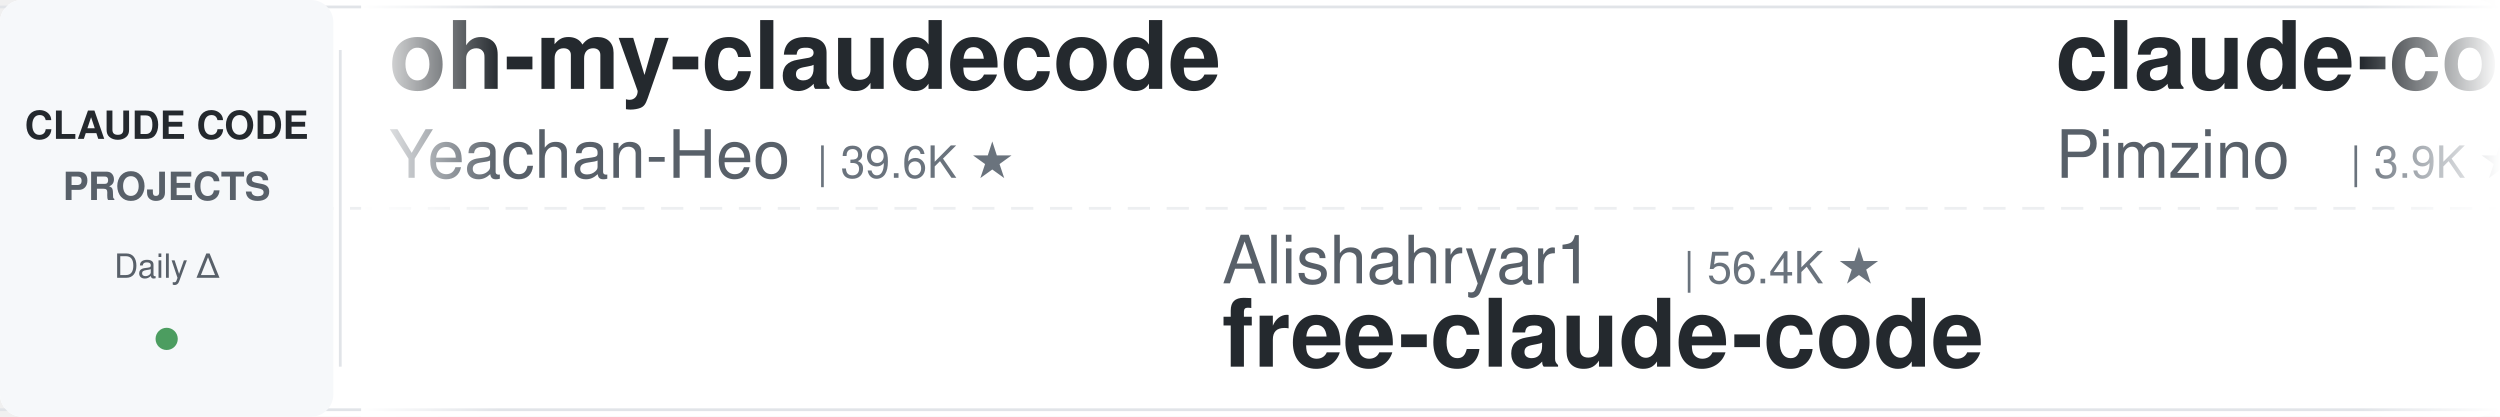
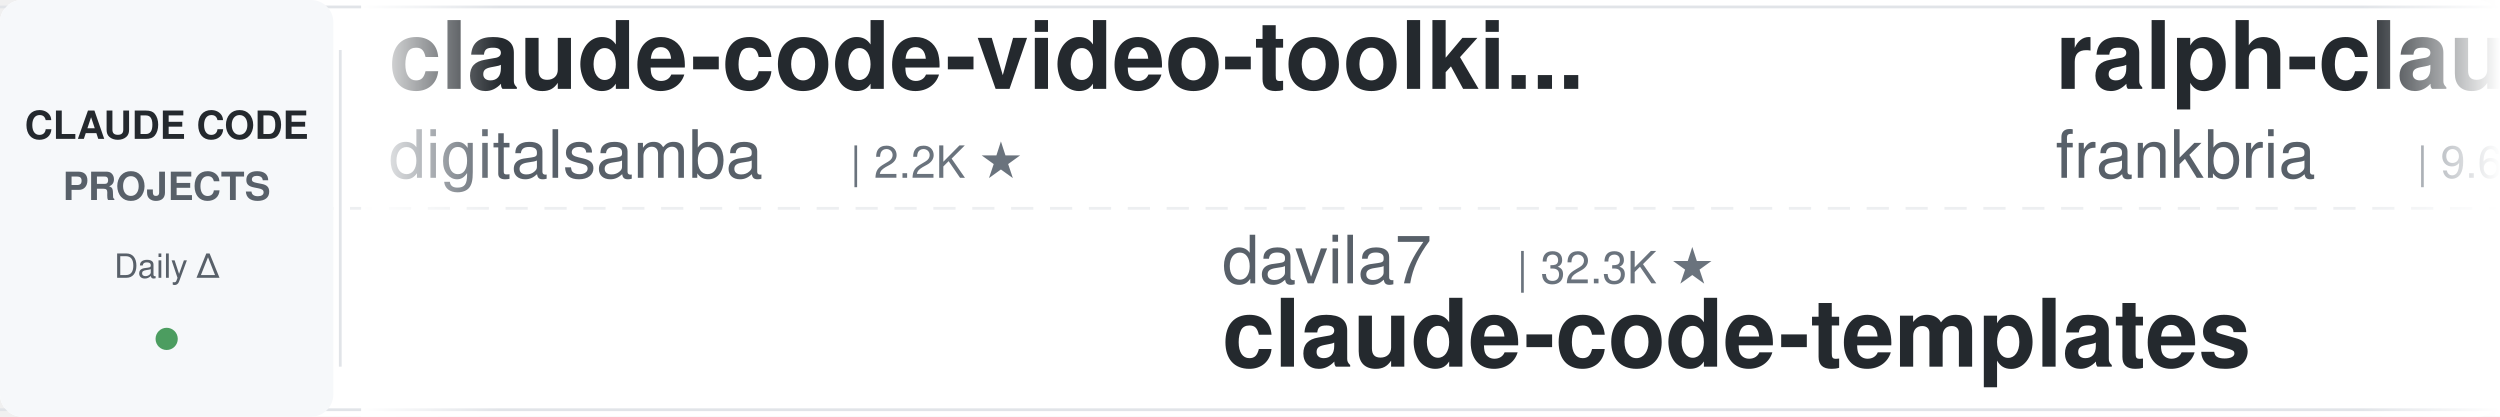
<svg xmlns="http://www.w3.org/2000/svg" width="900" height="150">
  <defs>
    <linearGradient id="leftFade" x1="0%" y1="0%" x2="100%" y2="0%">
      <stop offset="0%" style="stop-color:#ffffff;stop-opacity:1" />
      <stop offset="100%" style="stop-color:#ffffff;stop-opacity:0" />
    </linearGradient>
    <linearGradient id="rightFade" x1="0%" y1="0%" x2="100%" y2="0%">
      <stop offset="0%" style="stop-color:#ffffff;stop-opacity:0" />
      <stop offset="100%" style="stop-color:#ffffff;stop-opacity:1" />
    </linearGradient>
  </defs>
  <rect width="900" height="150" fill="#ffffff" rx="8" />
  <rect x="0" y="2" width="900" height="1" fill="#e1e4e8" />
  <rect x="0" y="147" width="900" height="1" fill="#e1e4e8" />
  <line x1="0" y1="75" x2="900" y2="75" stroke="#e1e4e8" stroke-width="1" stroke-dasharray="8 6" opacity="0.6" />
  <rect x="0" y="0" width="120" height="150" fill="#f6f8fa" rx="8" />
  <text x="60" y="50" font-family="-apple-system, BlinkMacSystemFont, 'Segoe UI', Helvetica, Arial, sans-serif" font-size="14" font-weight="600" fill="#24292e" text-anchor="middle">CLAUDE CODE</text>
  <text x="60" y="72" font-family="-apple-system, BlinkMacSystemFont, 'Segoe UI', Helvetica, Arial, sans-serif" font-size="14" font-weight="600" fill="#586069" text-anchor="middle">PROJECTS</text>
  <text x="60" y="100" font-family="-apple-system, BlinkMacSystemFont, 'Segoe UI', Helvetica, Arial, sans-serif" font-size="12" font-weight="500" fill="#586069" text-anchor="middle">Daily Δ</text>
  <circle cx="60" cy="122" r="4" fill="#22863a" opacity="0.8" />
  <rect x="122" y="18" width="1" height="114" fill="#e1e4e8" />
  <clipPath id="tickerClip">
    <rect x="130" y="0" width="770" height="150" />
  </clipPath>
  <g clip-path="url(#tickerClip)">
    <g id="tickerItems">
      <animateTransform attributeName="transform" attributeType="XML" type="translate" from="0 0" to="-3000 0" dur="54s" repeatCount="indefinite" />
      <g transform="translate(0, 0)">
-         <text x="140" y="32" font-family="-apple-system, BlinkMacSystemFont, 'Segoe UI', Helvetica, Arial, sans-serif" font-size="34" font-weight="600" fill="#24292e">oh-my-claudecode</text>
-         <text x="140" y="64" font-family="-apple-system, BlinkMacSystemFont, 'Segoe UI', Helvetica, Arial, sans-serif" font-size="24" font-weight="400" fill="#586069">Yeachan-Heo</text>
-         <text x="294" y="64" font-family="-apple-system, BlinkMacSystemFont, 'Segoe UI', Helvetica, Arial, sans-serif" font-size="16" font-weight="500" fill="#6a737d">| 39.6K ★</text>
+         <text x="140" y="32" font-family="-apple-system, BlinkMacSystemFont, 'Segoe UI', Helvetica, Arial, sans-serif" font-size="34" font-weight="600" fill="#24292e">claude-code-video-toolki...</text>
+         <text x="140" y="64" font-family="-apple-system, BlinkMacSystemFont, 'Segoe UI', Helvetica, Arial, sans-serif" font-size="24" font-weight="400" fill="#586069">digitalsamba</text>
+         <text x="306" y="64" font-family="-apple-system, BlinkMacSystemFont, 'Segoe UI', Helvetica, Arial, sans-serif" font-size="16" font-weight="500" fill="#6a737d">| 2.2K ★</text>
      </g>
      <g transform="translate(300, 0)">
-         <text x="140" y="102" font-family="-apple-system, BlinkMacSystemFont, 'Segoe UI', Helvetica, Arial, sans-serif" font-size="24" font-weight="400" fill="#586069">Alishahryar1</text>
-         <text x="306" y="102" font-family="-apple-system, BlinkMacSystemFont, 'Segoe UI', Helvetica, Arial, sans-serif" font-size="16" font-weight="500" fill="#6a737d">| 56.4K ★</text>
-         <text x="140" y="132" font-family="-apple-system, BlinkMacSystemFont, 'Segoe UI', Helvetica, Arial, sans-serif" font-size="34" font-weight="600" fill="#24292e">free-claude-code</text>
+         <text x="140" y="102" font-family="-apple-system, BlinkMacSystemFont, 'Segoe UI', Helvetica, Arial, sans-serif" font-size="24" font-weight="400" fill="#586069">davila7</text>
+         <text x="246" y="102" font-family="-apple-system, BlinkMacSystemFont, 'Segoe UI', Helvetica, Arial, sans-serif" font-size="16" font-weight="500" fill="#6a737d">| 32.3K ★</text>
+         <text x="140" y="132" font-family="-apple-system, BlinkMacSystemFont, 'Segoe UI', Helvetica, Arial, sans-serif" font-size="34" font-weight="600" fill="#24292e">claude-code-templates</text>
      </g>
      <g transform="translate(600, 0)">
-         <text x="140" y="32" font-family="-apple-system, BlinkMacSystemFont, 'Segoe UI', Helvetica, Arial, sans-serif" font-size="34" font-weight="600" fill="#24292e">claude-code-spec-workflo...</text>
-         <text x="140" y="64" font-family="-apple-system, BlinkMacSystemFont, 'Segoe UI', Helvetica, Arial, sans-serif" font-size="24" font-weight="400" fill="#586069">Pimzino</text>
-         <text x="246" y="64" font-family="-apple-system, BlinkMacSystemFont, 'Segoe UI', Helvetica, Arial, sans-serif" font-size="16" font-weight="500" fill="#6a737d">| 3.9K ★</text>
+         <text x="140" y="32" font-family="-apple-system, BlinkMacSystemFont, 'Segoe UI', Helvetica, Arial, sans-serif" font-size="34" font-weight="600" fill="#24292e">ralph-claude-code</text>
+         <text x="140" y="64" font-family="-apple-system, BlinkMacSystemFont, 'Segoe UI', Helvetica, Arial, sans-serif" font-size="24" font-weight="400" fill="#586069">frankbria</text>
+         <text x="270" y="64" font-family="-apple-system, BlinkMacSystemFont, 'Segoe UI', Helvetica, Arial, sans-serif" font-size="16" font-weight="500" fill="#6a737d">| 9.6K ★</text>
      </g>
      <g transform="translate(900, 0)">
-         <text x="140" y="102" font-family="-apple-system, BlinkMacSystemFont, 'Segoe UI', Helvetica, Arial, sans-serif" font-size="24" font-weight="400" fill="#586069">fuergaosi233</text>
-         <text x="306" y="102" font-family="-apple-system, BlinkMacSystemFont, 'Segoe UI', Helvetica, Arial, sans-serif" font-size="16" font-weight="500" fill="#6a737d">| 2.8K ★</text>
-         <text x="140" y="132" font-family="-apple-system, BlinkMacSystemFont, 'Segoe UI', Helvetica, Arial, sans-serif" font-size="34" font-weight="600" fill="#24292e">claude-code-proxy</text>
+         <text x="140" y="102" font-family="-apple-system, BlinkMacSystemFont, 'Segoe UI', Helvetica, Arial, sans-serif" font-size="24" font-weight="400" fill="#586069">shareAI-lab</text>
+         <text x="294" y="102" font-family="-apple-system, BlinkMacSystemFont, 'Segoe UI', Helvetica, Arial, sans-serif" font-size="16" font-weight="500" fill="#6a737d">| 78.0K ★</text>
+         <text x="140" y="132" font-family="-apple-system, BlinkMacSystemFont, 'Segoe UI', Helvetica, Arial, sans-serif" font-size="34" font-weight="600" fill="#24292e">learn-claude-code</text>
      </g>
      <g transform="translate(1200, 0)">
-         <text x="140" y="32" font-family="-apple-system, BlinkMacSystemFont, 'Segoe UI', Helvetica, Arial, sans-serif" font-size="34" font-weight="600" fill="#24292e">claude-code-local</text>
-         <text x="140" y="64" font-family="-apple-system, BlinkMacSystemFont, 'Segoe UI', Helvetica, Arial, sans-serif" font-size="24" font-weight="400" fill="#586069">nicedreamzapp</text>
-         <text x="318" y="64" font-family="-apple-system, BlinkMacSystemFont, 'Segoe UI', Helvetica, Arial, sans-serif" font-size="16" font-weight="500" fill="#6a737d">| 3.3K ★</text>
+         <text x="140" y="32" font-family="-apple-system, BlinkMacSystemFont, 'Segoe UI', Helvetica, Arial, sans-serif" font-size="34" font-weight="600" fill="#24292e">claude-code-tips</text>
+         <text x="140" y="64" font-family="-apple-system, BlinkMacSystemFont, 'Segoe UI', Helvetica, Arial, sans-serif" font-size="24" font-weight="400" fill="#586069">ykdojo</text>
+         <text x="234" y="64" font-family="-apple-system, BlinkMacSystemFont, 'Segoe UI', Helvetica, Arial, sans-serif" font-size="16" font-weight="500" fill="#6a737d">| 10.2K ★</text>
      </g>
      <g transform="translate(1500, 0)">
-         <text x="140" y="102" font-family="-apple-system, BlinkMacSystemFont, 'Segoe UI', Helvetica, Arial, sans-serif" font-size="24" font-weight="400" fill="#586069">Donchitos</text>
-         <text x="270" y="102" font-family="-apple-system, BlinkMacSystemFont, 'Segoe UI', Helvetica, Arial, sans-serif" font-size="16" font-weight="500" fill="#6a737d">| 25.7K ★</text>
-         <text x="140" y="132" font-family="-apple-system, BlinkMacSystemFont, 'Segoe UI', Helvetica, Arial, sans-serif" font-size="34" font-weight="600" fill="#24292e">Claude-Code-Game-Studios</text>
+         <text x="140" y="102" font-family="-apple-system, BlinkMacSystemFont, 'Segoe UI', Helvetica, Arial, sans-serif" font-size="24" font-weight="400" fill="#586069">anthropics</text>
+         <text x="282" y="102" font-family="-apple-system, BlinkMacSystemFont, 'Segoe UI', Helvetica, Arial, sans-serif" font-size="16" font-weight="500" fill="#6a737d">| 995 ★</text>
+         <text x="140" y="132" font-family="-apple-system, BlinkMacSystemFont, 'Segoe UI', Helvetica, Arial, sans-serif" font-size="34" font-weight="600" fill="#24292e">claude-code-base-action</text>
      </g>
      <g transform="translate(1800, 0)">
-         <text x="140" y="32" font-family="-apple-system, BlinkMacSystemFont, 'Segoe UI', Helvetica, Arial, sans-serif" font-size="34" font-weight="600" fill="#24292e">Auto-claude-code-researc...</text>
-         <text x="140" y="64" font-family="-apple-system, BlinkMacSystemFont, 'Segoe UI', Helvetica, Arial, sans-serif" font-size="24" font-weight="400" fill="#586069">wanshuiyin</text>
-         <text x="282" y="64" font-family="-apple-system, BlinkMacSystemFont, 'Segoe UI', Helvetica, Arial, sans-serif" font-size="16" font-weight="500" fill="#6a737d">| 16.9K ★</text>
+         <text x="140" y="32" font-family="-apple-system, BlinkMacSystemFont, 'Segoe UI', Helvetica, Arial, sans-serif" font-size="34" font-weight="600" fill="#24292e">system_prompts_leaks</text>
+         <text x="140" y="64" font-family="-apple-system, BlinkMacSystemFont, 'Segoe UI', Helvetica, Arial, sans-serif" font-size="24" font-weight="400" fill="#586069">asgeirtj</text>
+         <text x="258" y="64" font-family="-apple-system, BlinkMacSystemFont, 'Segoe UI', Helvetica, Arial, sans-serif" font-size="16" font-weight="500" fill="#6a737d">| 68.8K ★</text>
      </g>
      <g transform="translate(2100, 0)">
-         <text x="140" y="102" font-family="-apple-system, BlinkMacSystemFont, 'Segoe UI', Helvetica, Arial, sans-serif" font-size="24" font-weight="400" fill="#586069">Maciek-roboblog</text>
-         <text x="342" y="102" font-family="-apple-system, BlinkMacSystemFont, 'Segoe UI', Helvetica, Arial, sans-serif" font-size="16" font-weight="500" fill="#6a737d">| 8.7K ★</text>
-         <text x="140" y="132" font-family="-apple-system, BlinkMacSystemFont, 'Segoe UI', Helvetica, Arial, sans-serif" font-size="34" font-weight="600" fill="#24292e">Claude-Code-Usage-Monito...</text>
+         <text x="140" y="102" font-family="-apple-system, BlinkMacSystemFont, 'Segoe UI', Helvetica, Arial, sans-serif" font-size="24" font-weight="400" fill="#586069">Windy3f3f3f3f</text>
+         <text x="318" y="102" font-family="-apple-system, BlinkMacSystemFont, 'Segoe UI', Helvetica, Arial, sans-serif" font-size="16" font-weight="500" fill="#6a737d">| 2.7K ★</text>
+         <text x="140" y="132" font-family="-apple-system, BlinkMacSystemFont, 'Segoe UI', Helvetica, Arial, sans-serif" font-size="34" font-weight="600" fill="#24292e">claude-code-from-scratch</text>
      </g>
      <g transform="translate(2400, 0)">
-         <text x="140" y="32" font-family="-apple-system, BlinkMacSystemFont, 'Segoe UI', Helvetica, Arial, sans-serif" font-size="34" font-weight="600" fill="#24292e">claude-code-engineering</text>
-         <text x="140" y="64" font-family="-apple-system, BlinkMacSystemFont, 'Segoe UI', Helvetica, Arial, sans-serif" font-size="24" font-weight="400" fill="#586069">huangjia2019</text>
-         <text x="306" y="64" font-family="-apple-system, BlinkMacSystemFont, 'Segoe UI', Helvetica, Arial, sans-serif" font-size="16" font-weight="500" fill="#6a737d">| 1.1K ★</text>
+         <text x="140" y="32" font-family="-apple-system, BlinkMacSystemFont, 'Segoe UI', Helvetica, Arial, sans-serif" font-size="34" font-weight="600" fill="#24292e">claude-code-workflows</text>
+         <text x="140" y="64" font-family="-apple-system, BlinkMacSystemFont, 'Segoe UI', Helvetica, Arial, sans-serif" font-size="24" font-weight="400" fill="#586069">OneRedOak</text>
+         <text x="270" y="64" font-family="-apple-system, BlinkMacSystemFont, 'Segoe UI', Helvetica, Arial, sans-serif" font-size="16" font-weight="500" fill="#6a737d">| 3.9K ★</text>
      </g>
      <g transform="translate(2700, 0)">
-         <text x="140" y="102" font-family="-apple-system, BlinkMacSystemFont, 'Segoe UI', Helvetica, Arial, sans-serif" font-size="24" font-weight="400" fill="#586069">anthropics</text>
-         <text x="282" y="102" font-family="-apple-system, BlinkMacSystemFont, 'Segoe UI', Helvetica, Arial, sans-serif" font-size="16" font-weight="500" fill="#6a737d">| 179.5K ★</text>
-         <text x="140" y="132" font-family="-apple-system, BlinkMacSystemFont, 'Segoe UI', Helvetica, Arial, sans-serif" font-size="34" font-weight="600" fill="#24292e">skills</text>
+         <text x="140" y="102" font-family="-apple-system, BlinkMacSystemFont, 'Segoe UI', Helvetica, Arial, sans-serif" font-size="24" font-weight="400" fill="#586069">pedrohcgs</text>
+         <text x="270" y="102" font-family="-apple-system, BlinkMacSystemFont, 'Segoe UI', Helvetica, Arial, sans-serif" font-size="16" font-weight="500" fill="#6a737d">| 1.6K ★</text>
+         <text x="140" y="132" font-family="-apple-system, BlinkMacSystemFont, 'Segoe UI', Helvetica, Arial, sans-serif" font-size="34" font-weight="600" fill="#24292e">claude-code-my-workflow</text>
      </g>
      <g transform="translate(3000, 0)">
-         <text x="140" y="32" font-family="-apple-system, BlinkMacSystemFont, 'Segoe UI', Helvetica, Arial, sans-serif" font-size="34" font-weight="600" fill="#24292e">oh-my-claudecode</text>
-         <text x="140" y="64" font-family="-apple-system, BlinkMacSystemFont, 'Segoe UI', Helvetica, Arial, sans-serif" font-size="24" font-weight="400" fill="#586069">Yeachan-Heo</text>
-         <text x="294" y="64" font-family="-apple-system, BlinkMacSystemFont, 'Segoe UI', Helvetica, Arial, sans-serif" font-size="16" font-weight="500" fill="#6a737d">| 39.6K ★</text>
+         <text x="140" y="32" font-family="-apple-system, BlinkMacSystemFont, 'Segoe UI', Helvetica, Arial, sans-serif" font-size="34" font-weight="600" fill="#24292e">claude-code-video-toolki...</text>
+         <text x="140" y="64" font-family="-apple-system, BlinkMacSystemFont, 'Segoe UI', Helvetica, Arial, sans-serif" font-size="24" font-weight="400" fill="#586069">digitalsamba</text>
+         <text x="306" y="64" font-family="-apple-system, BlinkMacSystemFont, 'Segoe UI', Helvetica, Arial, sans-serif" font-size="16" font-weight="500" fill="#6a737d">| 2.2K ★</text>
      </g>
      <g transform="translate(3300, 0)">
-         <text x="140" y="102" font-family="-apple-system, BlinkMacSystemFont, 'Segoe UI', Helvetica, Arial, sans-serif" font-size="24" font-weight="400" fill="#586069">Alishahryar1</text>
-         <text x="306" y="102" font-family="-apple-system, BlinkMacSystemFont, 'Segoe UI', Helvetica, Arial, sans-serif" font-size="16" font-weight="500" fill="#6a737d">| 56.4K ★</text>
-         <text x="140" y="132" font-family="-apple-system, BlinkMacSystemFont, 'Segoe UI', Helvetica, Arial, sans-serif" font-size="34" font-weight="600" fill="#24292e">free-claude-code</text>
+         <text x="140" y="102" font-family="-apple-system, BlinkMacSystemFont, 'Segoe UI', Helvetica, Arial, sans-serif" font-size="24" font-weight="400" fill="#586069">davila7</text>
+         <text x="246" y="102" font-family="-apple-system, BlinkMacSystemFont, 'Segoe UI', Helvetica, Arial, sans-serif" font-size="16" font-weight="500" fill="#6a737d">| 32.3K ★</text>
+         <text x="140" y="132" font-family="-apple-system, BlinkMacSystemFont, 'Segoe UI', Helvetica, Arial, sans-serif" font-size="34" font-weight="600" fill="#24292e">claude-code-templates</text>
      </g>
      <g transform="translate(3600, 0)">
-         <text x="140" y="32" font-family="-apple-system, BlinkMacSystemFont, 'Segoe UI', Helvetica, Arial, sans-serif" font-size="34" font-weight="600" fill="#24292e">claude-code-spec-workflo...</text>
-         <text x="140" y="64" font-family="-apple-system, BlinkMacSystemFont, 'Segoe UI', Helvetica, Arial, sans-serif" font-size="24" font-weight="400" fill="#586069">Pimzino</text>
-         <text x="246" y="64" font-family="-apple-system, BlinkMacSystemFont, 'Segoe UI', Helvetica, Arial, sans-serif" font-size="16" font-weight="500" fill="#6a737d">| 3.9K ★</text>
+         <text x="140" y="32" font-family="-apple-system, BlinkMacSystemFont, 'Segoe UI', Helvetica, Arial, sans-serif" font-size="34" font-weight="600" fill="#24292e">ralph-claude-code</text>
+         <text x="140" y="64" font-family="-apple-system, BlinkMacSystemFont, 'Segoe UI', Helvetica, Arial, sans-serif" font-size="24" font-weight="400" fill="#586069">frankbria</text>
+         <text x="270" y="64" font-family="-apple-system, BlinkMacSystemFont, 'Segoe UI', Helvetica, Arial, sans-serif" font-size="16" font-weight="500" fill="#6a737d">| 9.6K ★</text>
      </g>
      <g transform="translate(3900, 0)">
-         <text x="140" y="102" font-family="-apple-system, BlinkMacSystemFont, 'Segoe UI', Helvetica, Arial, sans-serif" font-size="24" font-weight="400" fill="#586069">fuergaosi233</text>
-         <text x="306" y="102" font-family="-apple-system, BlinkMacSystemFont, 'Segoe UI', Helvetica, Arial, sans-serif" font-size="16" font-weight="500" fill="#6a737d">| 2.8K ★</text>
-         <text x="140" y="132" font-family="-apple-system, BlinkMacSystemFont, 'Segoe UI', Helvetica, Arial, sans-serif" font-size="34" font-weight="600" fill="#24292e">claude-code-proxy</text>
+         <text x="140" y="102" font-family="-apple-system, BlinkMacSystemFont, 'Segoe UI', Helvetica, Arial, sans-serif" font-size="24" font-weight="400" fill="#586069">shareAI-lab</text>
+         <text x="294" y="102" font-family="-apple-system, BlinkMacSystemFont, 'Segoe UI', Helvetica, Arial, sans-serif" font-size="16" font-weight="500" fill="#6a737d">| 78.0K ★</text>
+         <text x="140" y="132" font-family="-apple-system, BlinkMacSystemFont, 'Segoe UI', Helvetica, Arial, sans-serif" font-size="34" font-weight="600" fill="#24292e">learn-claude-code</text>
      </g>
    </g>
  </g>
  <rect x="130" y="0" width="50" height="150" fill="url(#leftFade)" />
  <rect x="850" y="0" width="50" height="150" fill="url(#rightFade)" />
</svg>
